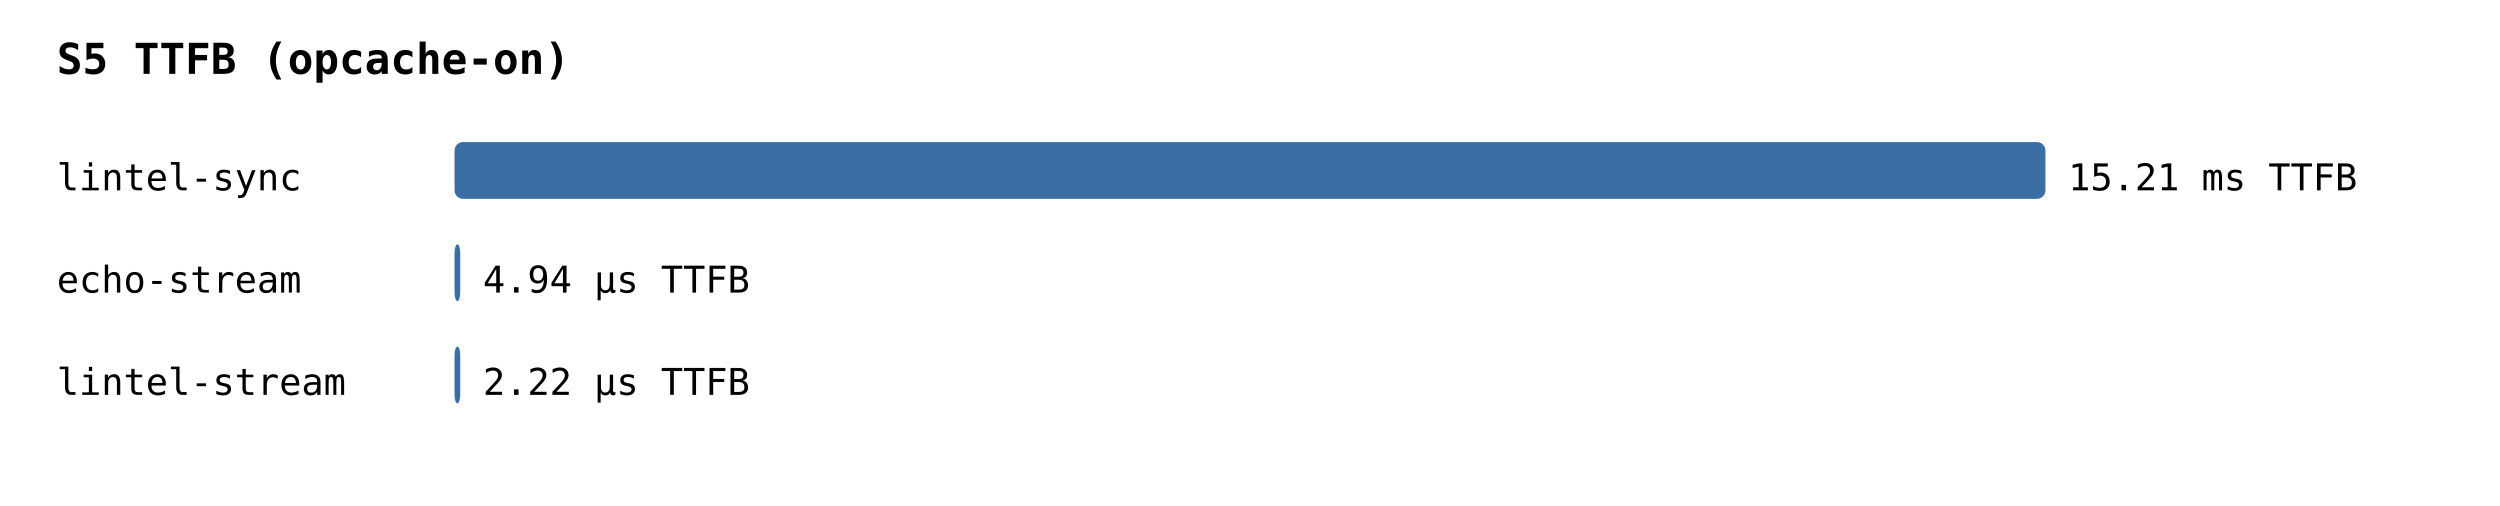
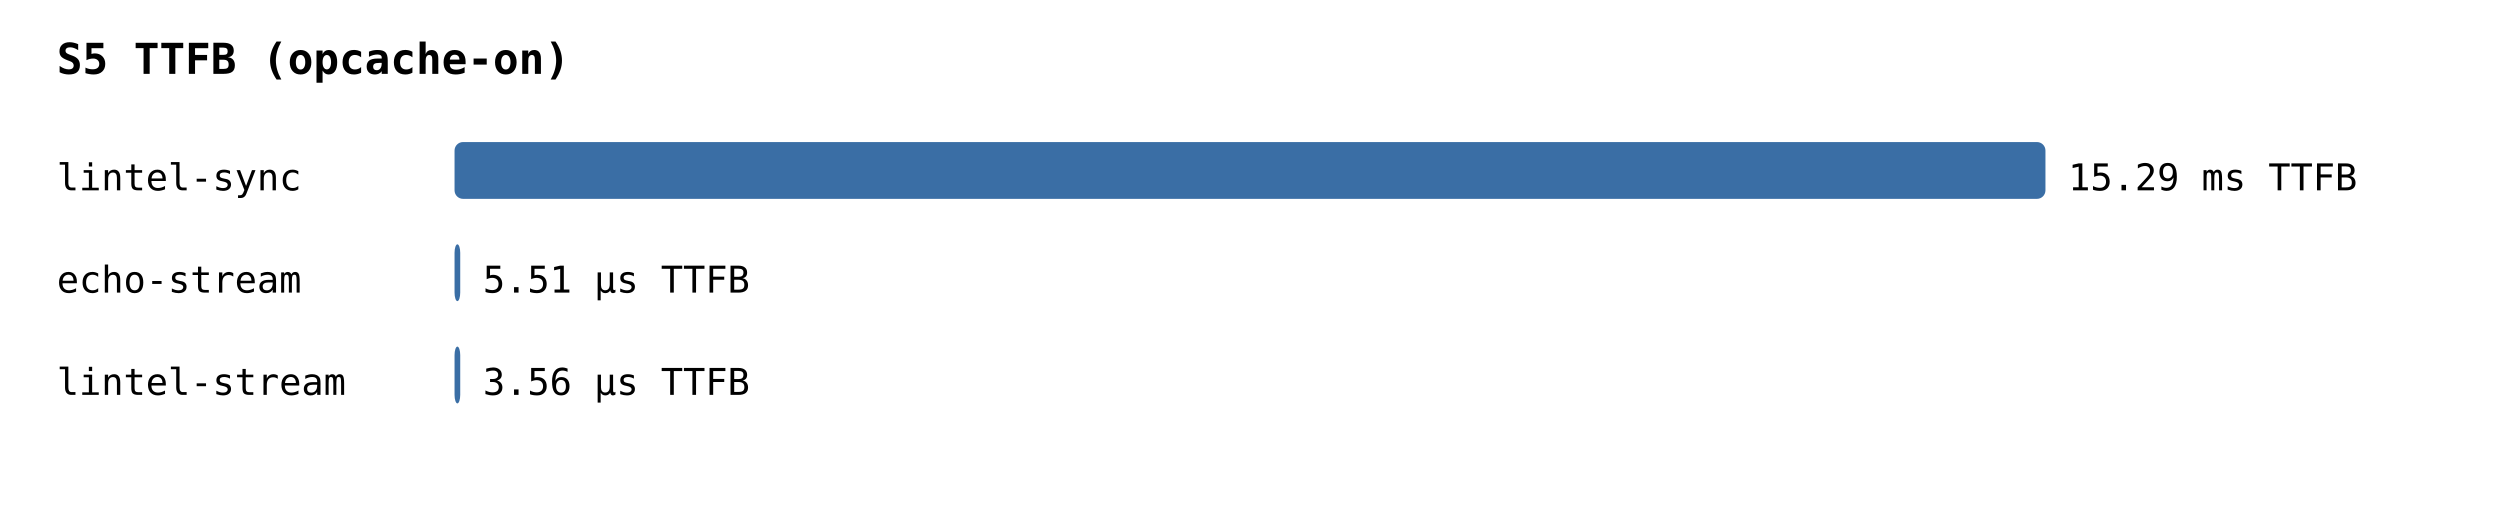
<svg xmlns="http://www.w3.org/2000/svg" width="880" height="178" viewBox="0 0 880 178" font-family="monospace" font-size="13">
  <text x="20" y="26" font-size="15" font-weight="bold">S5 TTFB (opcache-on)</text>
  <text x="20" y="67" text-anchor="start">lintel-sync</text>
  <rect x="160" y="50" width="560" height="20" fill="#3a6ea5" rx="3" />
-   <text x="728" y="67">15.21 ms TTFB</text>
+   <text x="728" y="67">15.29 ms TTFB</text>
  <text x="20" y="103" text-anchor="start">echo-stream</text>
  <rect x="160" y="86" width="2" height="20" fill="#3a6ea5" rx="3" />
-   <text x="170" y="103">4.94 µs TTFB</text>
+   <text x="170" y="103">5.51 µs TTFB</text>
  <text x="20" y="139" text-anchor="start">lintel-stream</text>
  <rect x="160" y="122" width="2" height="20" fill="#3a6ea5" rx="3" />
-   <text x="170" y="139">2.22 µs TTFB</text>
+   <text x="170" y="139">3.56 µs TTFB</text>
</svg>
